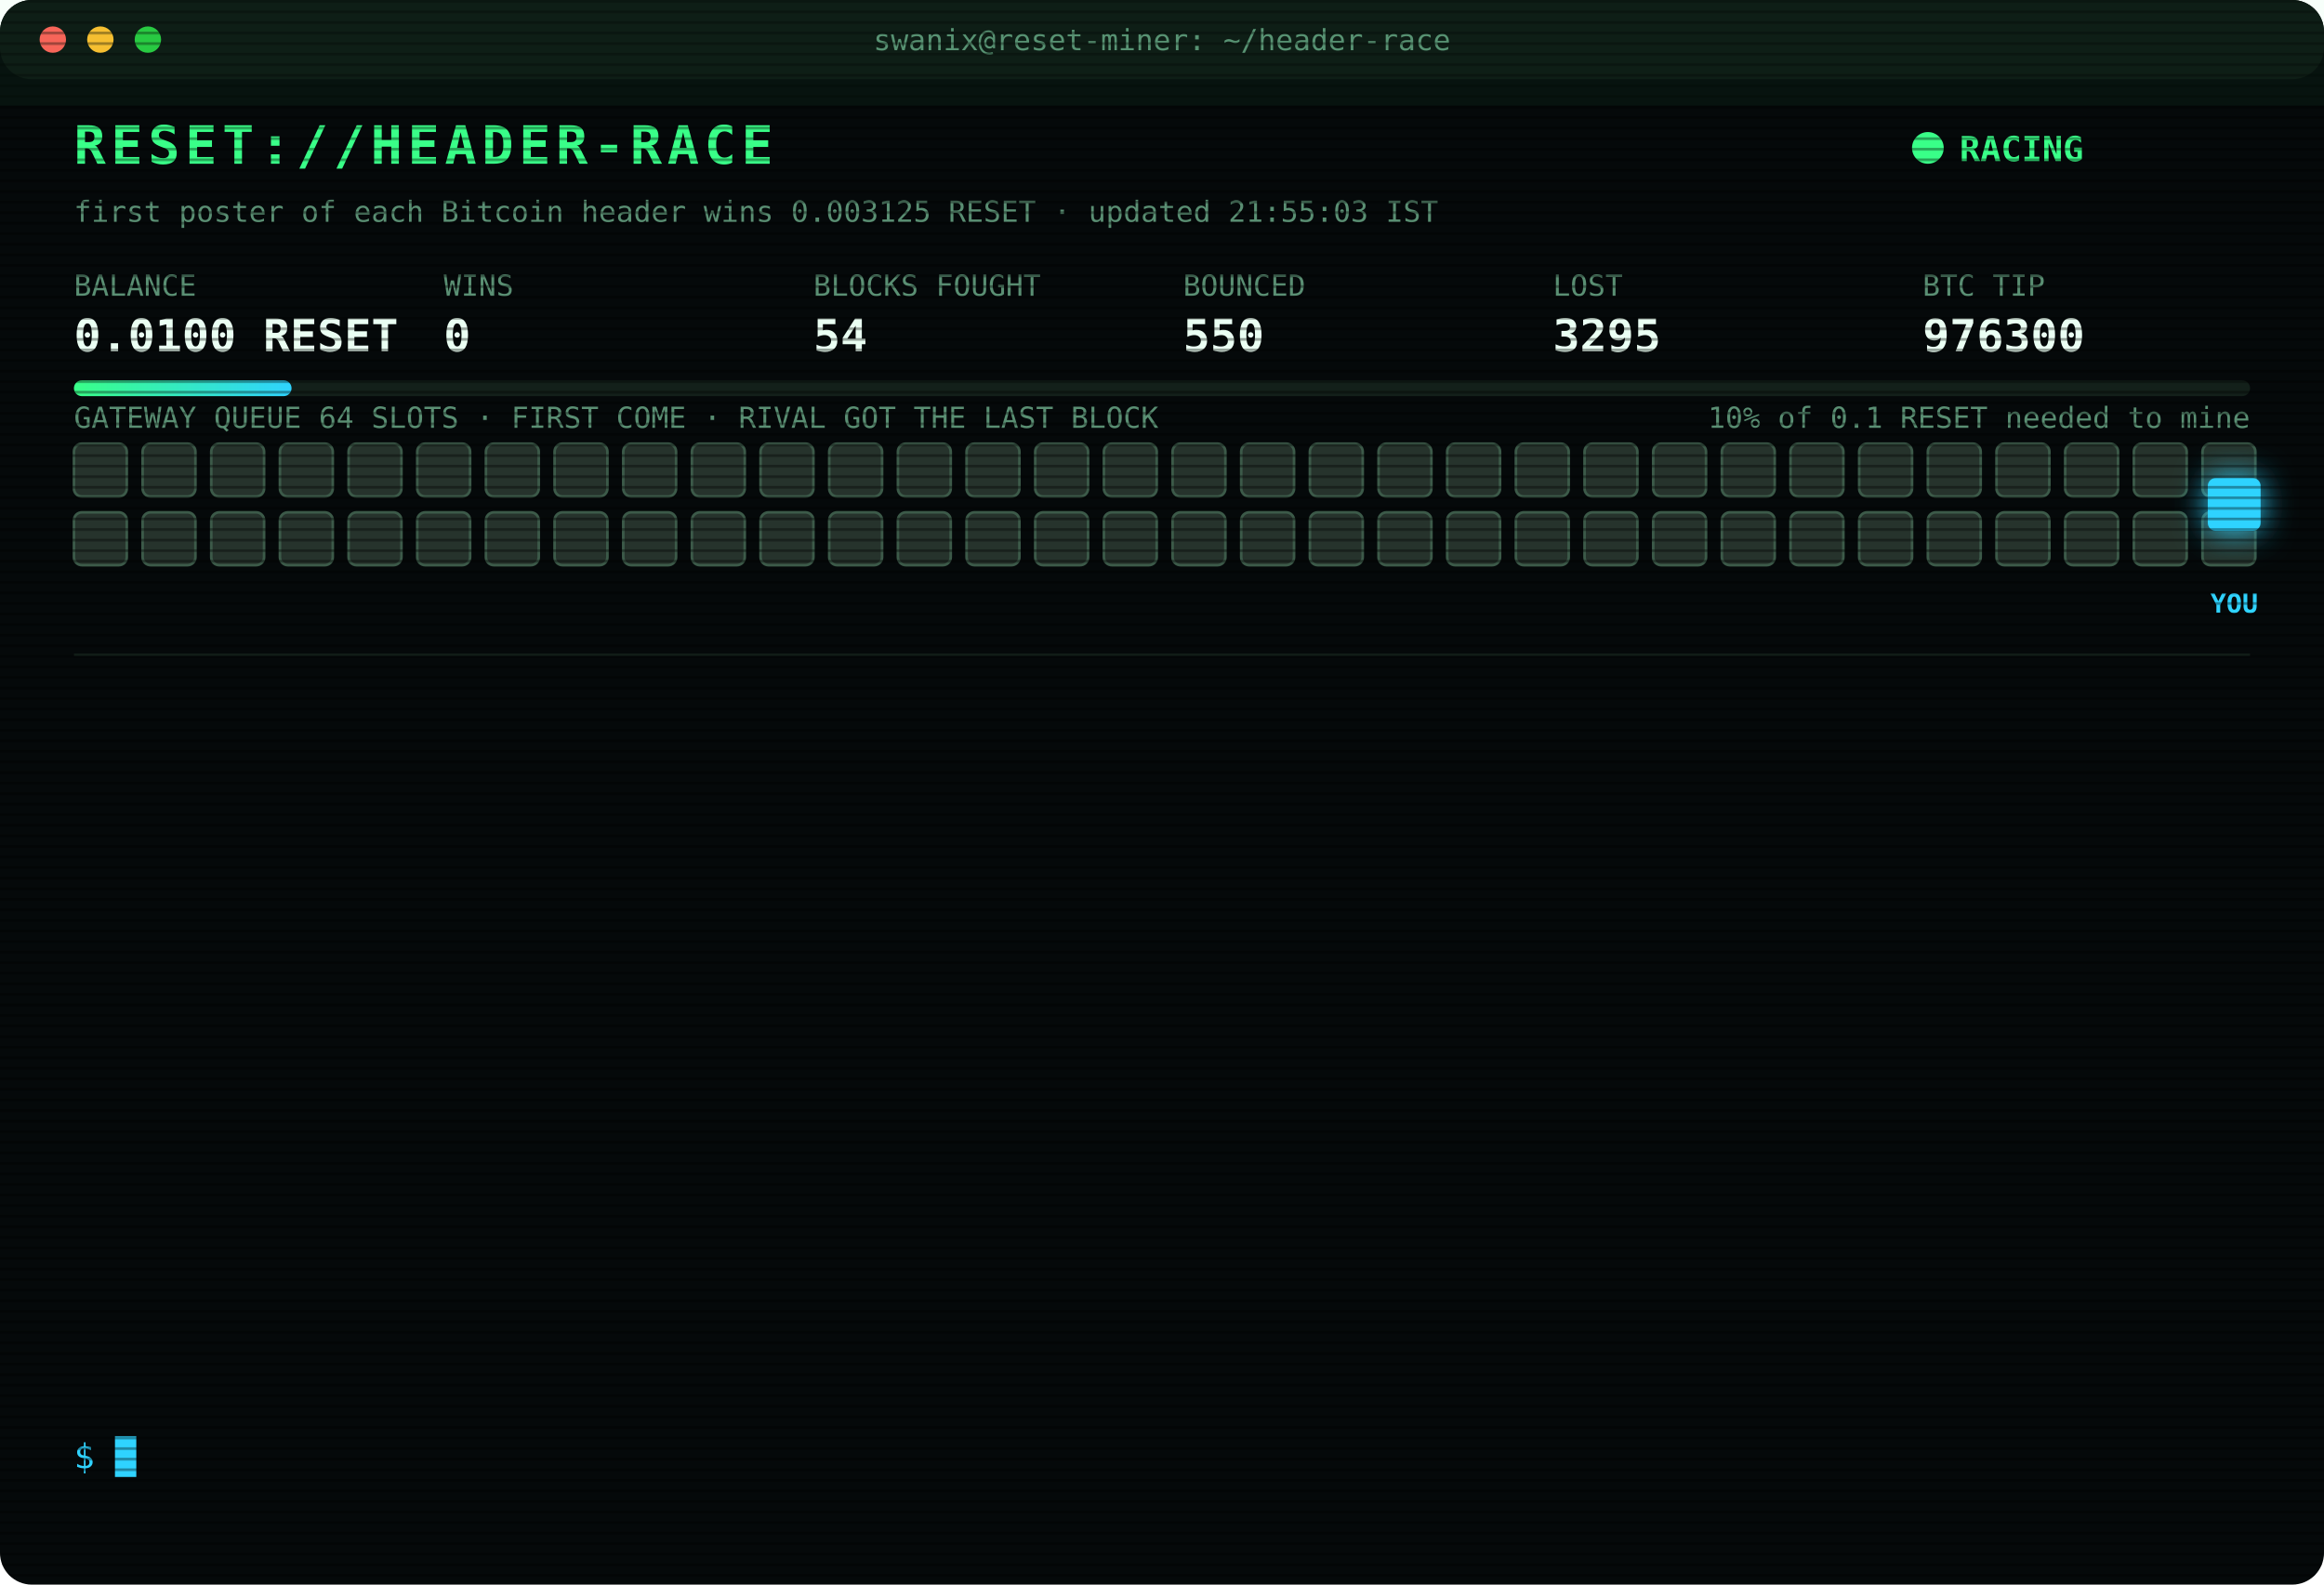
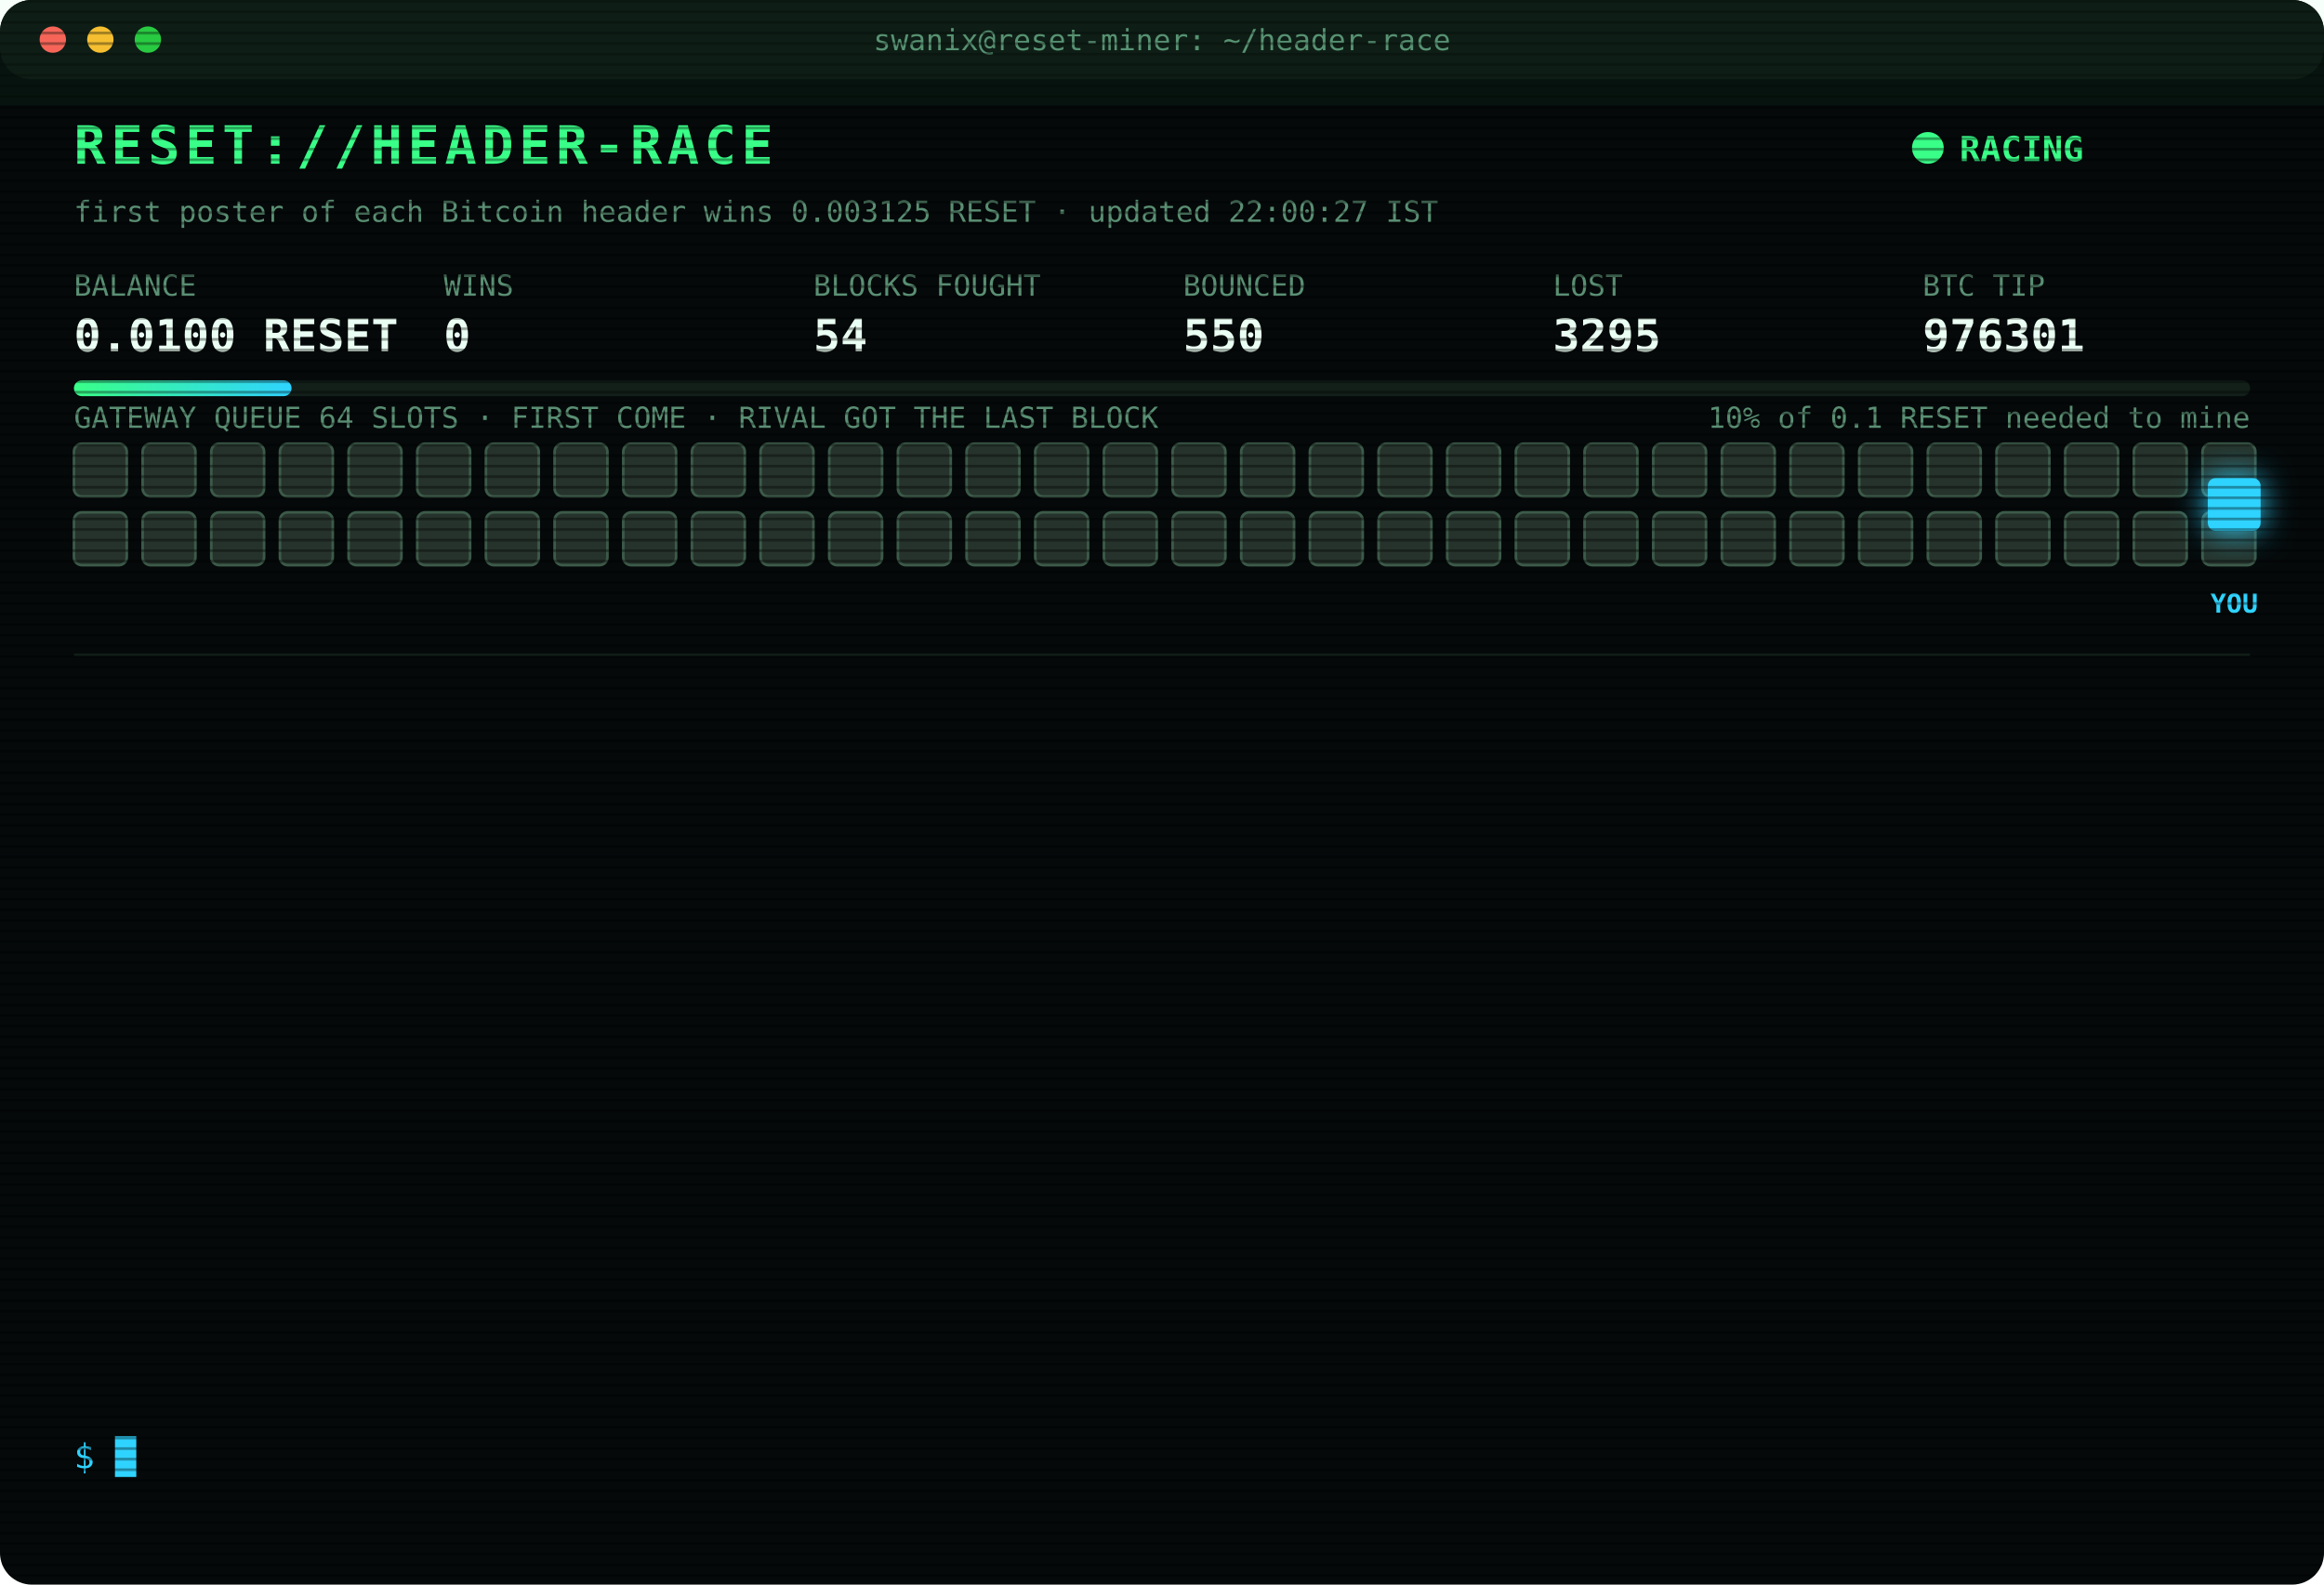
<svg xmlns="http://www.w3.org/2000/svg" width="880" height="600" viewBox="0 0 880 600" font-family="ui-monospace,SFMono-Regular,Menlo,Consolas,monospace">
  <style>
text{font-size:13px;fill:#7CFFB2}
.title{font-size:20px;font-weight:700;fill:#39FF88;letter-spacing:2px;animation:glitch 3s infinite steps(1)}
.sub{fill:#2fd3ff}.k{fill:#5a8f73;font-size:11px}.v{font-size:17px;font-weight:700;fill:#eafff3}
.ts{fill:#3f6b56}.boot{fill:#2fd3ff}.dim{fill:#5a8f73}.bad{fill:#ff4d6d}.warn{fill:#ffd23f}.mag{fill:#ff5cf0}.win{fill:#39FF88;font-weight:700}
.tag{font-size:10px;fill:#2fd3ff;font-weight:700}
.rival{fill:#26332c;stroke:#3c5a49;animation:jam 1.2s infinite alternate}
.idle{fill:#141c18;stroke:#22302a;animation:breathe 4s infinite}
.me{fill:#2fd3ff;filter:drop-shadow(0 0 6px #2fd3ff)}
.hover{animation:nudge 1.1s infinite ease-in-out}.bounce{animation:kick 1.4s infinite}
.ln{opacity:0;animation:in .4s forwards}
.cur{animation:blink 1s infinite steps(1)}
.scan{animation:scan 6s infinite linear}
.led{animation:blink 1.4s infinite}
@keyframes in{from{opacity:0;transform:translateX(-6px)}to{opacity:1;transform:none}}
@keyframes blink{50%{opacity:0}}
@keyframes jam{to{fill:#33463b}}
@keyframes breathe{50%{opacity:.4}}
@keyframes nudge{50%{transform:translateX(-10px)}}
@keyframes kick{0%,100%{transform:none}30%{transform:translateX(-14px)}55%{transform:translateX(10px) translateY(-6px)}}
@keyframes glitch{0%,92%{transform:none}93%{transform:translateX(2px);fill:#ff4d6d}95%{transform:translateX(-2px);fill:#2fd3ff}97%{transform:none}}
@keyframes scan{from{transform:translateY(-40px)}to{transform:translateY(600px)}}
</style>
  <defs>
    <pattern id="sl" width="4" height="4" patternUnits="userSpaceOnUse">
      <rect width="4" height="1" fill="#000" opacity=".35" />
    </pattern>
    <linearGradient id="bar">
      <stop offset="0" stop-color="#39FF88" />
      <stop offset="1" stop-color="#2fd3ff" />
    </linearGradient>
  </defs>
  <rect width="880" height="600" rx="12" fill="#05090a" />
  <rect width="880" height="30" rx="12" fill="#0d1512" />
  <circle cx="20" cy="15" r="5" fill="#ff5f57" />
  <circle cx="38" cy="15" r="5" fill="#febc2e" />
  <circle cx="56" cy="15" r="5" fill="#28c840" />
  <text x="440" y="19" text-anchor="middle" class="k">swanix@reset-miner: ~/header-race</text>
  <text x="28" y="62" class="title">RESET://HEADER-RACE</text>
  <circle class="led" cx="730" cy="56" r="6" fill="#39FF88" />
  <text x="742" y="61" class="win">RACING</text>
-   <text x="28" y="84" class="k">first poster of each Bitcoin header wins 0.003125 RESET · updated 21:55:03 IST</text>
+   <text x="28" y="84" class="k">first poster of each Bitcoin header wins 0.003125 RESET · updated 22:00:27 IST</text>
  <text x="28" y="112" class="k">BALANCE</text>
  <text x="28" y="133" class="v">0.0100 RESET</text>
  <text x="168" y="112" class="k">WINS</text>
  <text x="168" y="133" class="v">0</text>
  <text x="308" y="112" class="k">BLOCKS FOUGHT</text>
  <text x="308" y="133" class="v">54</text>
  <text x="448" y="112" class="k">BOUNCED</text>
  <text x="448" y="133" class="v">550</text>
  <text x="588" y="112" class="k">LOST</text>
  <text x="588" y="133" class="v">3295</text>
  <text x="728" y="112" class="k">BTC TIP</text>
-   <text x="728" y="133" class="v">976300</text>
+   <text x="728" y="133" class="v">976301</text>
  <rect x="28" y="144" width="824" height="6" rx="3" fill="#13201a" />
  <rect x="28" y="144" width="82.4" height="6" rx="3" fill="url(#bar)" />
  <text x="852" y="162" text-anchor="end" class="k">10% of 0.1 RESET needed to mine</text>
  <text x="28" y="162" class="k">GATEWAY QUEUE 64 SLOTS · FIRST COME · RIVAL GOT THE LAST BLOCK</text>
  <rect class="rival" x="28" y="168" width="20" height="20" rx="3" style="animation-delay:0.00s" />
  <rect class="rival" x="54" y="168" width="20" height="20" rx="3" style="animation-delay:0.05s" />
  <rect class="rival" x="80" y="168" width="20" height="20" rx="3" style="animation-delay:0.10s" />
  <rect class="rival" x="106" y="168" width="20" height="20" rx="3" style="animation-delay:0.15s" />
  <rect class="rival" x="132" y="168" width="20" height="20" rx="3" style="animation-delay:0.20s" />
  <rect class="rival" x="158" y="168" width="20" height="20" rx="3" style="animation-delay:0.25s" />
  <rect class="rival" x="184" y="168" width="20" height="20" rx="3" style="animation-delay:0.30s" />
  <rect class="rival" x="210" y="168" width="20" height="20" rx="3" style="animation-delay:0.35s" />
  <rect class="rival" x="236" y="168" width="20" height="20" rx="3" style="animation-delay:0.40s" />
  <rect class="rival" x="262" y="168" width="20" height="20" rx="3" style="animation-delay:0.45s" />
  <rect class="rival" x="288" y="168" width="20" height="20" rx="3" style="animation-delay:0.50s" />
  <rect class="rival" x="314" y="168" width="20" height="20" rx="3" style="animation-delay:0.55s" />
  <rect class="rival" x="340" y="168" width="20" height="20" rx="3" style="animation-delay:0.60s" />
  <rect class="rival" x="366" y="168" width="20" height="20" rx="3" style="animation-delay:0.65s" />
  <rect class="rival" x="392" y="168" width="20" height="20" rx="3" style="animation-delay:0.70s" />
  <rect class="rival" x="418" y="168" width="20" height="20" rx="3" style="animation-delay:0.75s" />
  <rect class="rival" x="444" y="168" width="20" height="20" rx="3" style="animation-delay:0.80s" />
  <rect class="rival" x="470" y="168" width="20" height="20" rx="3" style="animation-delay:0.85s" />
  <rect class="rival" x="496" y="168" width="20" height="20" rx="3" style="animation-delay:0.90s" />
  <rect class="rival" x="522" y="168" width="20" height="20" rx="3" style="animation-delay:0.95s" />
  <rect class="rival" x="548" y="168" width="20" height="20" rx="3" style="animation-delay:1.00s" />
  <rect class="rival" x="574" y="168" width="20" height="20" rx="3" style="animation-delay:1.05s" />
  <rect class="rival" x="600" y="168" width="20" height="20" rx="3" style="animation-delay:1.10s" />
  <rect class="rival" x="626" y="168" width="20" height="20" rx="3" style="animation-delay:1.15s" />
  <rect class="rival" x="652" y="168" width="20" height="20" rx="3" style="animation-delay:1.20s" />
  <rect class="rival" x="678" y="168" width="20" height="20" rx="3" style="animation-delay:1.25s" />
  <rect class="rival" x="704" y="168" width="20" height="20" rx="3" style="animation-delay:1.30s" />
  <rect class="rival" x="730" y="168" width="20" height="20" rx="3" style="animation-delay:1.35s" />
  <rect class="rival" x="756" y="168" width="20" height="20" rx="3" style="animation-delay:1.40s" />
  <rect class="rival" x="782" y="168" width="20" height="20" rx="3" style="animation-delay:1.45s" />
  <rect class="rival" x="808" y="168" width="20" height="20" rx="3" style="animation-delay:1.50s" />
  <rect class="rival" x="834" y="168" width="20" height="20" rx="3" style="animation-delay:1.55s" />
  <rect class="rival" x="28" y="194" width="20" height="20" rx="3" style="animation-delay:1.60s" />
  <rect class="rival" x="54" y="194" width="20" height="20" rx="3" style="animation-delay:1.65s" />
  <rect class="rival" x="80" y="194" width="20" height="20" rx="3" style="animation-delay:1.70s" />
  <rect class="rival" x="106" y="194" width="20" height="20" rx="3" style="animation-delay:1.75s" />
  <rect class="rival" x="132" y="194" width="20" height="20" rx="3" style="animation-delay:1.80s" />
  <rect class="rival" x="158" y="194" width="20" height="20" rx="3" style="animation-delay:1.85s" />
  <rect class="rival" x="184" y="194" width="20" height="20" rx="3" style="animation-delay:1.90s" />
  <rect class="rival" x="210" y="194" width="20" height="20" rx="3" style="animation-delay:1.95s" />
  <rect class="rival" x="236" y="194" width="20" height="20" rx="3" style="animation-delay:2.00s" />
  <rect class="rival" x="262" y="194" width="20" height="20" rx="3" style="animation-delay:2.05s" />
  <rect class="rival" x="288" y="194" width="20" height="20" rx="3" style="animation-delay:2.10s" />
  <rect class="rival" x="314" y="194" width="20" height="20" rx="3" style="animation-delay:2.15s" />
  <rect class="rival" x="340" y="194" width="20" height="20" rx="3" style="animation-delay:2.20s" />
  <rect class="rival" x="366" y="194" width="20" height="20" rx="3" style="animation-delay:2.25s" />
  <rect class="rival" x="392" y="194" width="20" height="20" rx="3" style="animation-delay:2.30s" />
  <rect class="rival" x="418" y="194" width="20" height="20" rx="3" style="animation-delay:2.35s" />
  <rect class="rival" x="444" y="194" width="20" height="20" rx="3" style="animation-delay:2.40s" />
  <rect class="rival" x="470" y="194" width="20" height="20" rx="3" style="animation-delay:2.45s" />
  <rect class="rival" x="496" y="194" width="20" height="20" rx="3" style="animation-delay:2.50s" />
  <rect class="rival" x="522" y="194" width="20" height="20" rx="3" style="animation-delay:2.55s" />
  <rect class="rival" x="548" y="194" width="20" height="20" rx="3" style="animation-delay:2.60s" />
  <rect class="rival" x="574" y="194" width="20" height="20" rx="3" style="animation-delay:2.65s" />
  <rect class="rival" x="600" y="194" width="20" height="20" rx="3" style="animation-delay:2.70s" />
  <rect class="rival" x="626" y="194" width="20" height="20" rx="3" style="animation-delay:2.75s" />
  <rect class="rival" x="652" y="194" width="20" height="20" rx="3" style="animation-delay:2.80s" />
  <rect class="rival" x="678" y="194" width="20" height="20" rx="3" style="animation-delay:2.85s" />
  <rect class="rival" x="704" y="194" width="20" height="20" rx="3" style="animation-delay:2.90s" />
  <rect class="rival" x="730" y="194" width="20" height="20" rx="3" style="animation-delay:2.95s" />
  <rect class="rival" x="756" y="194" width="20" height="20" rx="3" style="animation-delay:3.00s" />
  <rect class="rival" x="782" y="194" width="20" height="20" rx="3" style="animation-delay:3.05s" />
  <rect class="rival" x="808" y="194" width="20" height="20" rx="3" style="animation-delay:3.10s" />
  <rect class="rival" x="834" y="194" width="20" height="20" rx="3" style="animation-delay:3.15s" />
  <g class="hover">
    <rect class="me" x="836" y="181" width="20" height="20" rx="3" />
    <text class="tag" x="846" y="232" text-anchor="middle">YOU</text>
  </g>
  <line x1="28" x2="852" y1="248" y2="248" stroke="#13201a" />
  <g class="ln" style="animation-delay:0.40s">
    <text x="28" y="270" class="ts">20:17:24</text>
    <text x="104" y="270" class="bad">[LOST] #976286 taken by a rival miner</text>
  </g>
  <g class="ln" style="animation-delay:0.65s">
    <text x="28" y="292" class="ts">20:18:36</text>
    <text x="104" y="292" class="bad">[LOST] #976287 taken by a rival miner</text>
  </g>
  <g class="ln" style="animation-delay:0.90s">
    <text x="28" y="314" class="ts">20:30:05</text>
    <text x="104" y="314" class="bad">[LOST] #976288 taken by a rival miner</text>
  </g>
  <g class="ln" style="animation-delay:1.15s">
    <text x="28" y="336" class="ts">20:30:29</text>
    <text x="104" y="336" class="bad">[LOST] #976289 taken by a rival miner</text>
  </g>
  <g class="ln" style="animation-delay:1.40s">
    <text x="28" y="358" class="ts">20:33:44</text>
    <text x="104" y="358" class="bad">[LOST] #976290 taken by a rival miner</text>
  </g>
  <g class="ln" style="animation-delay:1.65s">
    <text x="28" y="380" class="ts">20:39:08</text>
    <text x="104" y="380" class="bad">[LOST] #976291 taken by a rival miner</text>
  </g>
  <g class="ln" style="animation-delay:1.90s">
    <text x="28" y="402" class="ts">20:44:35</text>
    <text x="104" y="402" class="bad">[LOST] #976292 taken by a rival miner</text>
  </g>
  <g class="ln" style="animation-delay:2.15s">
    <text x="28" y="424" class="ts">20:49:21</text>
    <text x="104" y="424" class="bad">[LOST] #976293 taken by a rival miner</text>
  </g>
  <g class="ln" style="animation-delay:2.40s">
    <text x="28" y="446" class="ts">20:54:38</text>
    <text x="104" y="446" class="bad">[LOST] #976294 taken by a rival miner</text>
  </g>
  <g class="ln" style="animation-delay:2.65s">
    <text x="28" y="468" class="ts">21:01:41</text>
    <text x="104" y="468" class="bad">[LOST] #976295 taken by a rival miner</text>
  </g>
  <g class="ln" style="animation-delay:2.90s">
    <text x="28" y="490" class="ts">21:36:54</text>
    <text x="104" y="490" class="bad">[LOST] #976298 taken by a rival miner</text>
  </g>
  <g class="ln" style="animation-delay:3.15s">
    <text x="28" y="512" class="ts">21:37:20</text>
    <text x="104" y="512" class="bad">[LOST] #976299 taken by a rival miner</text>
  </g>
  <g class="ln" style="animation-delay:3.40s">
    <text x="28" y="534" class="ts">21:55:03</text>
    <text x="104" y="534" class="bad">[LOST] #976300 taken by a rival miner</text>
  </g>
  <text x="28" y="556" class="sub">$ <tspan class="cur">█</tspan>
  </text>
  <rect width="880" height="600" rx="12" fill="url(#sl)" pointer-events="none" />
  <rect class="scan" width="880" height="40" fill="#39FF88" opacity=".04" />
</svg>
